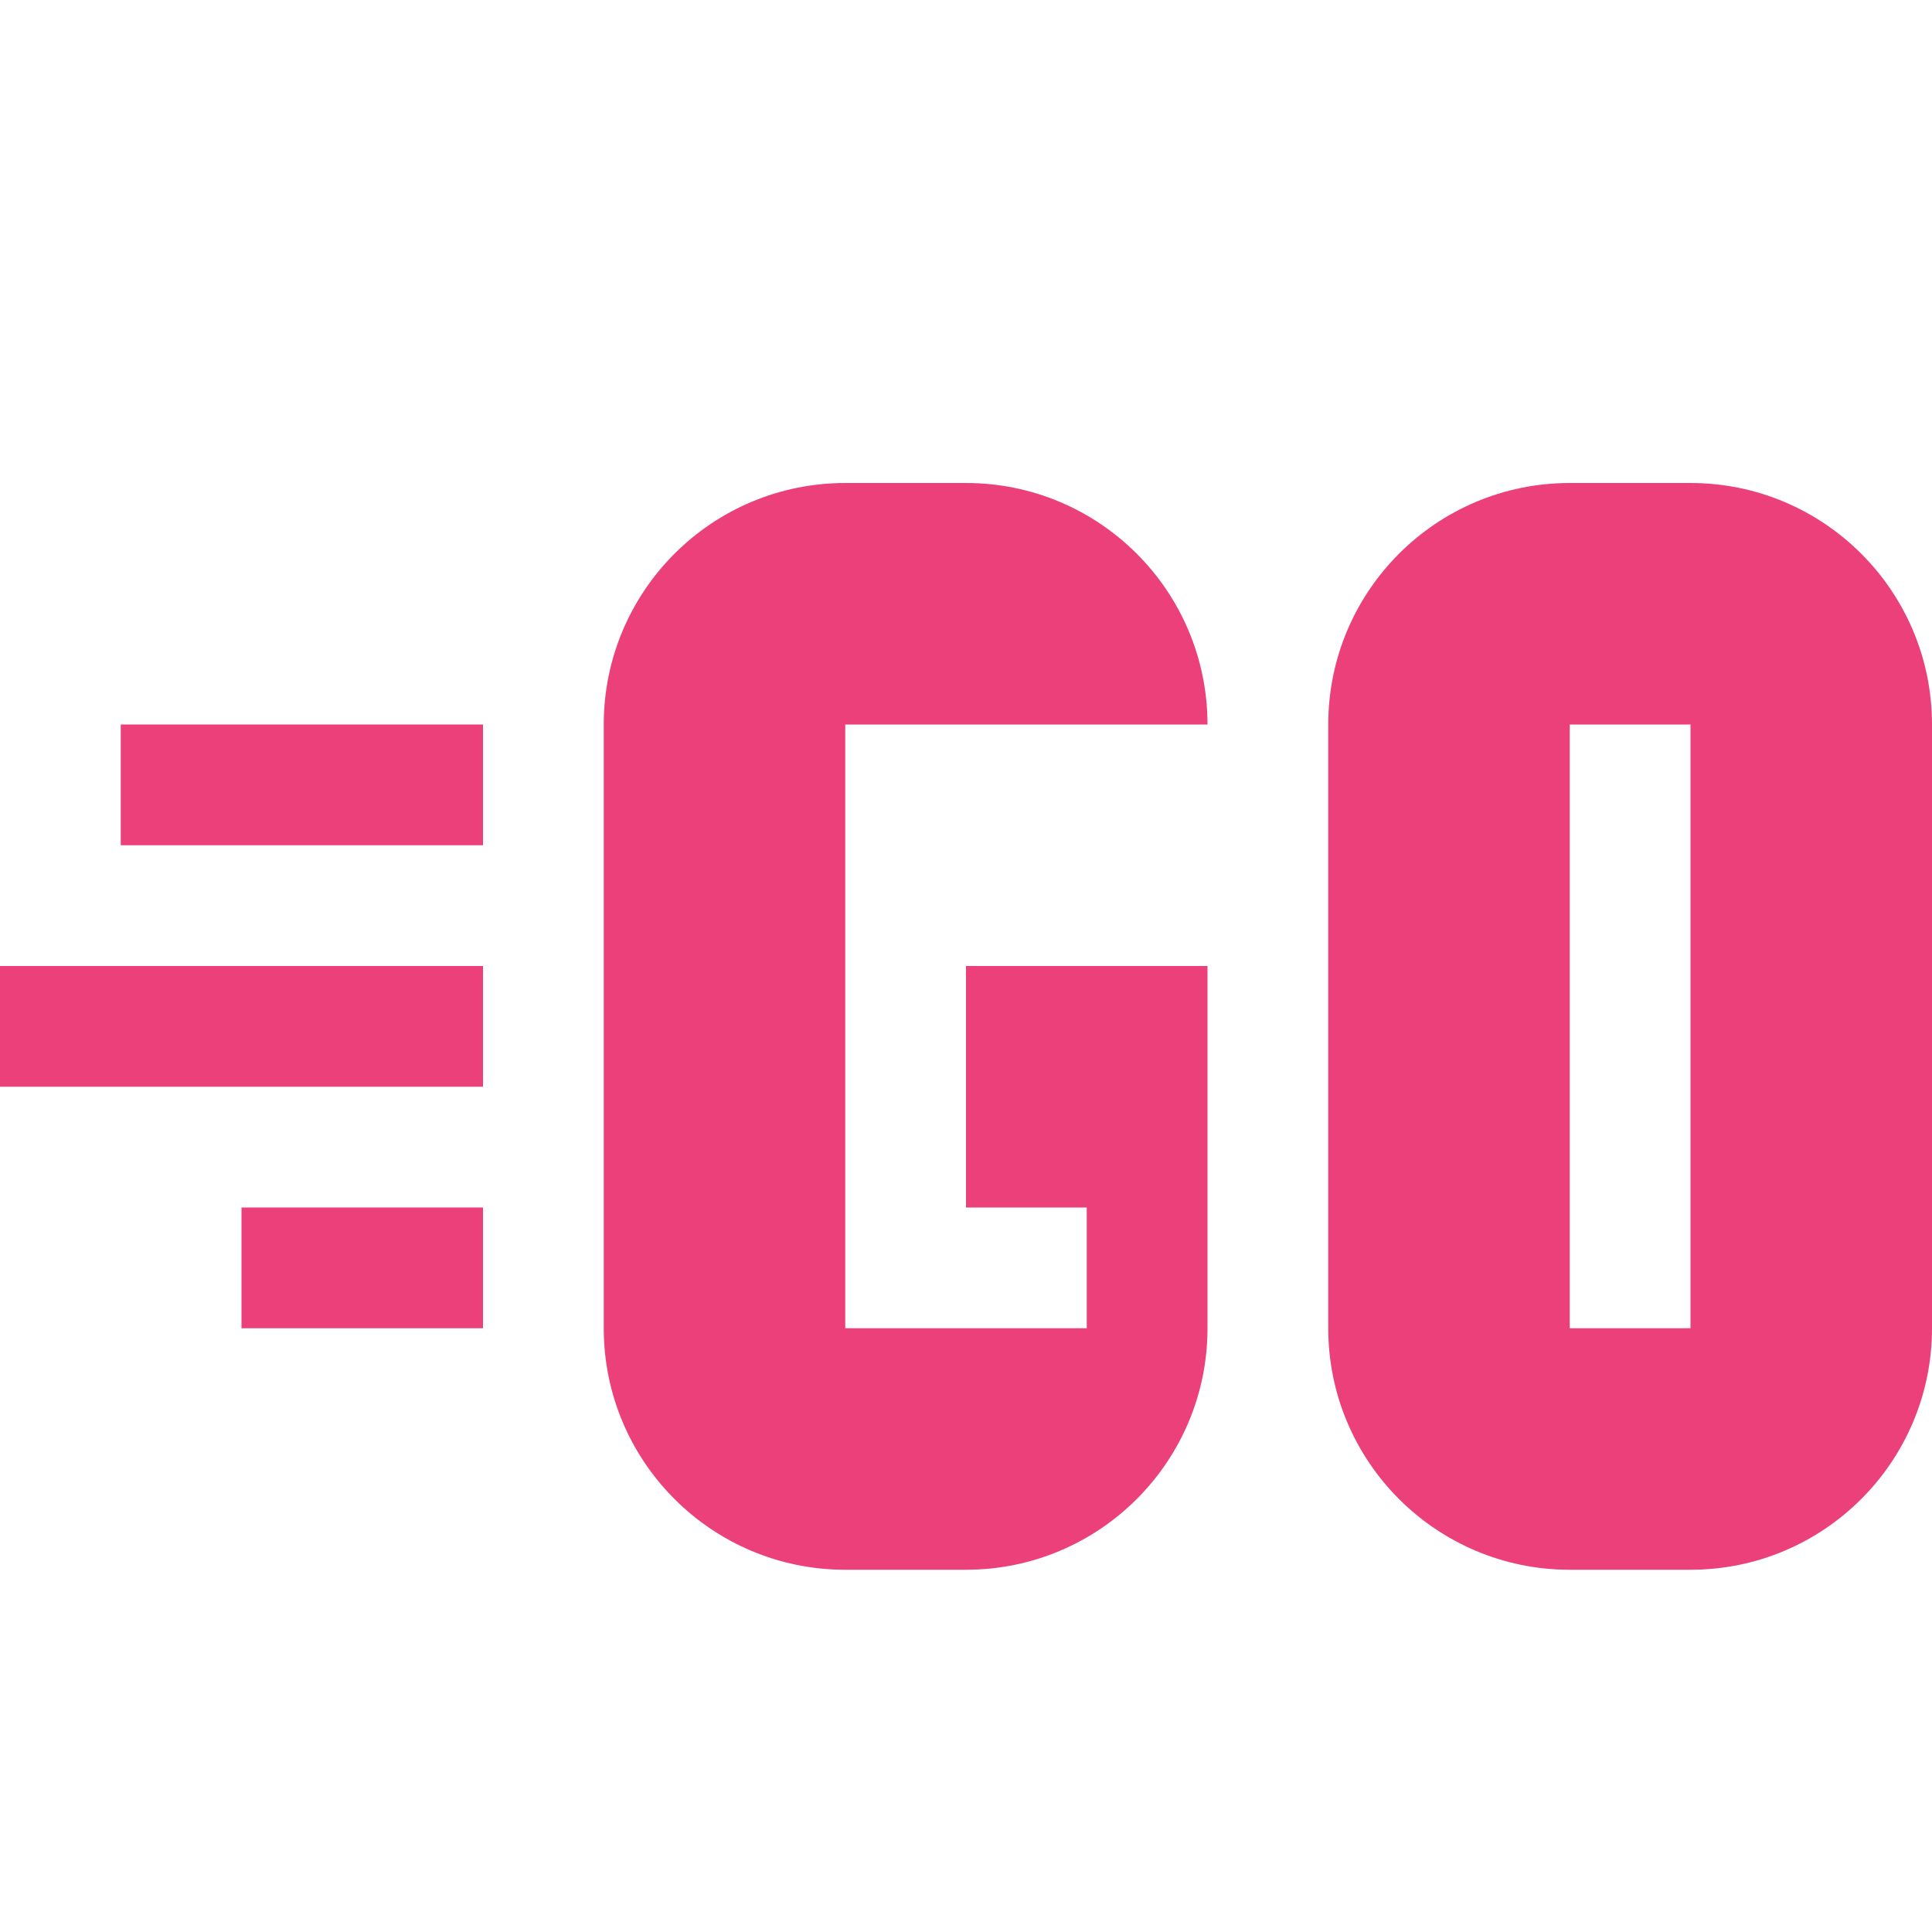
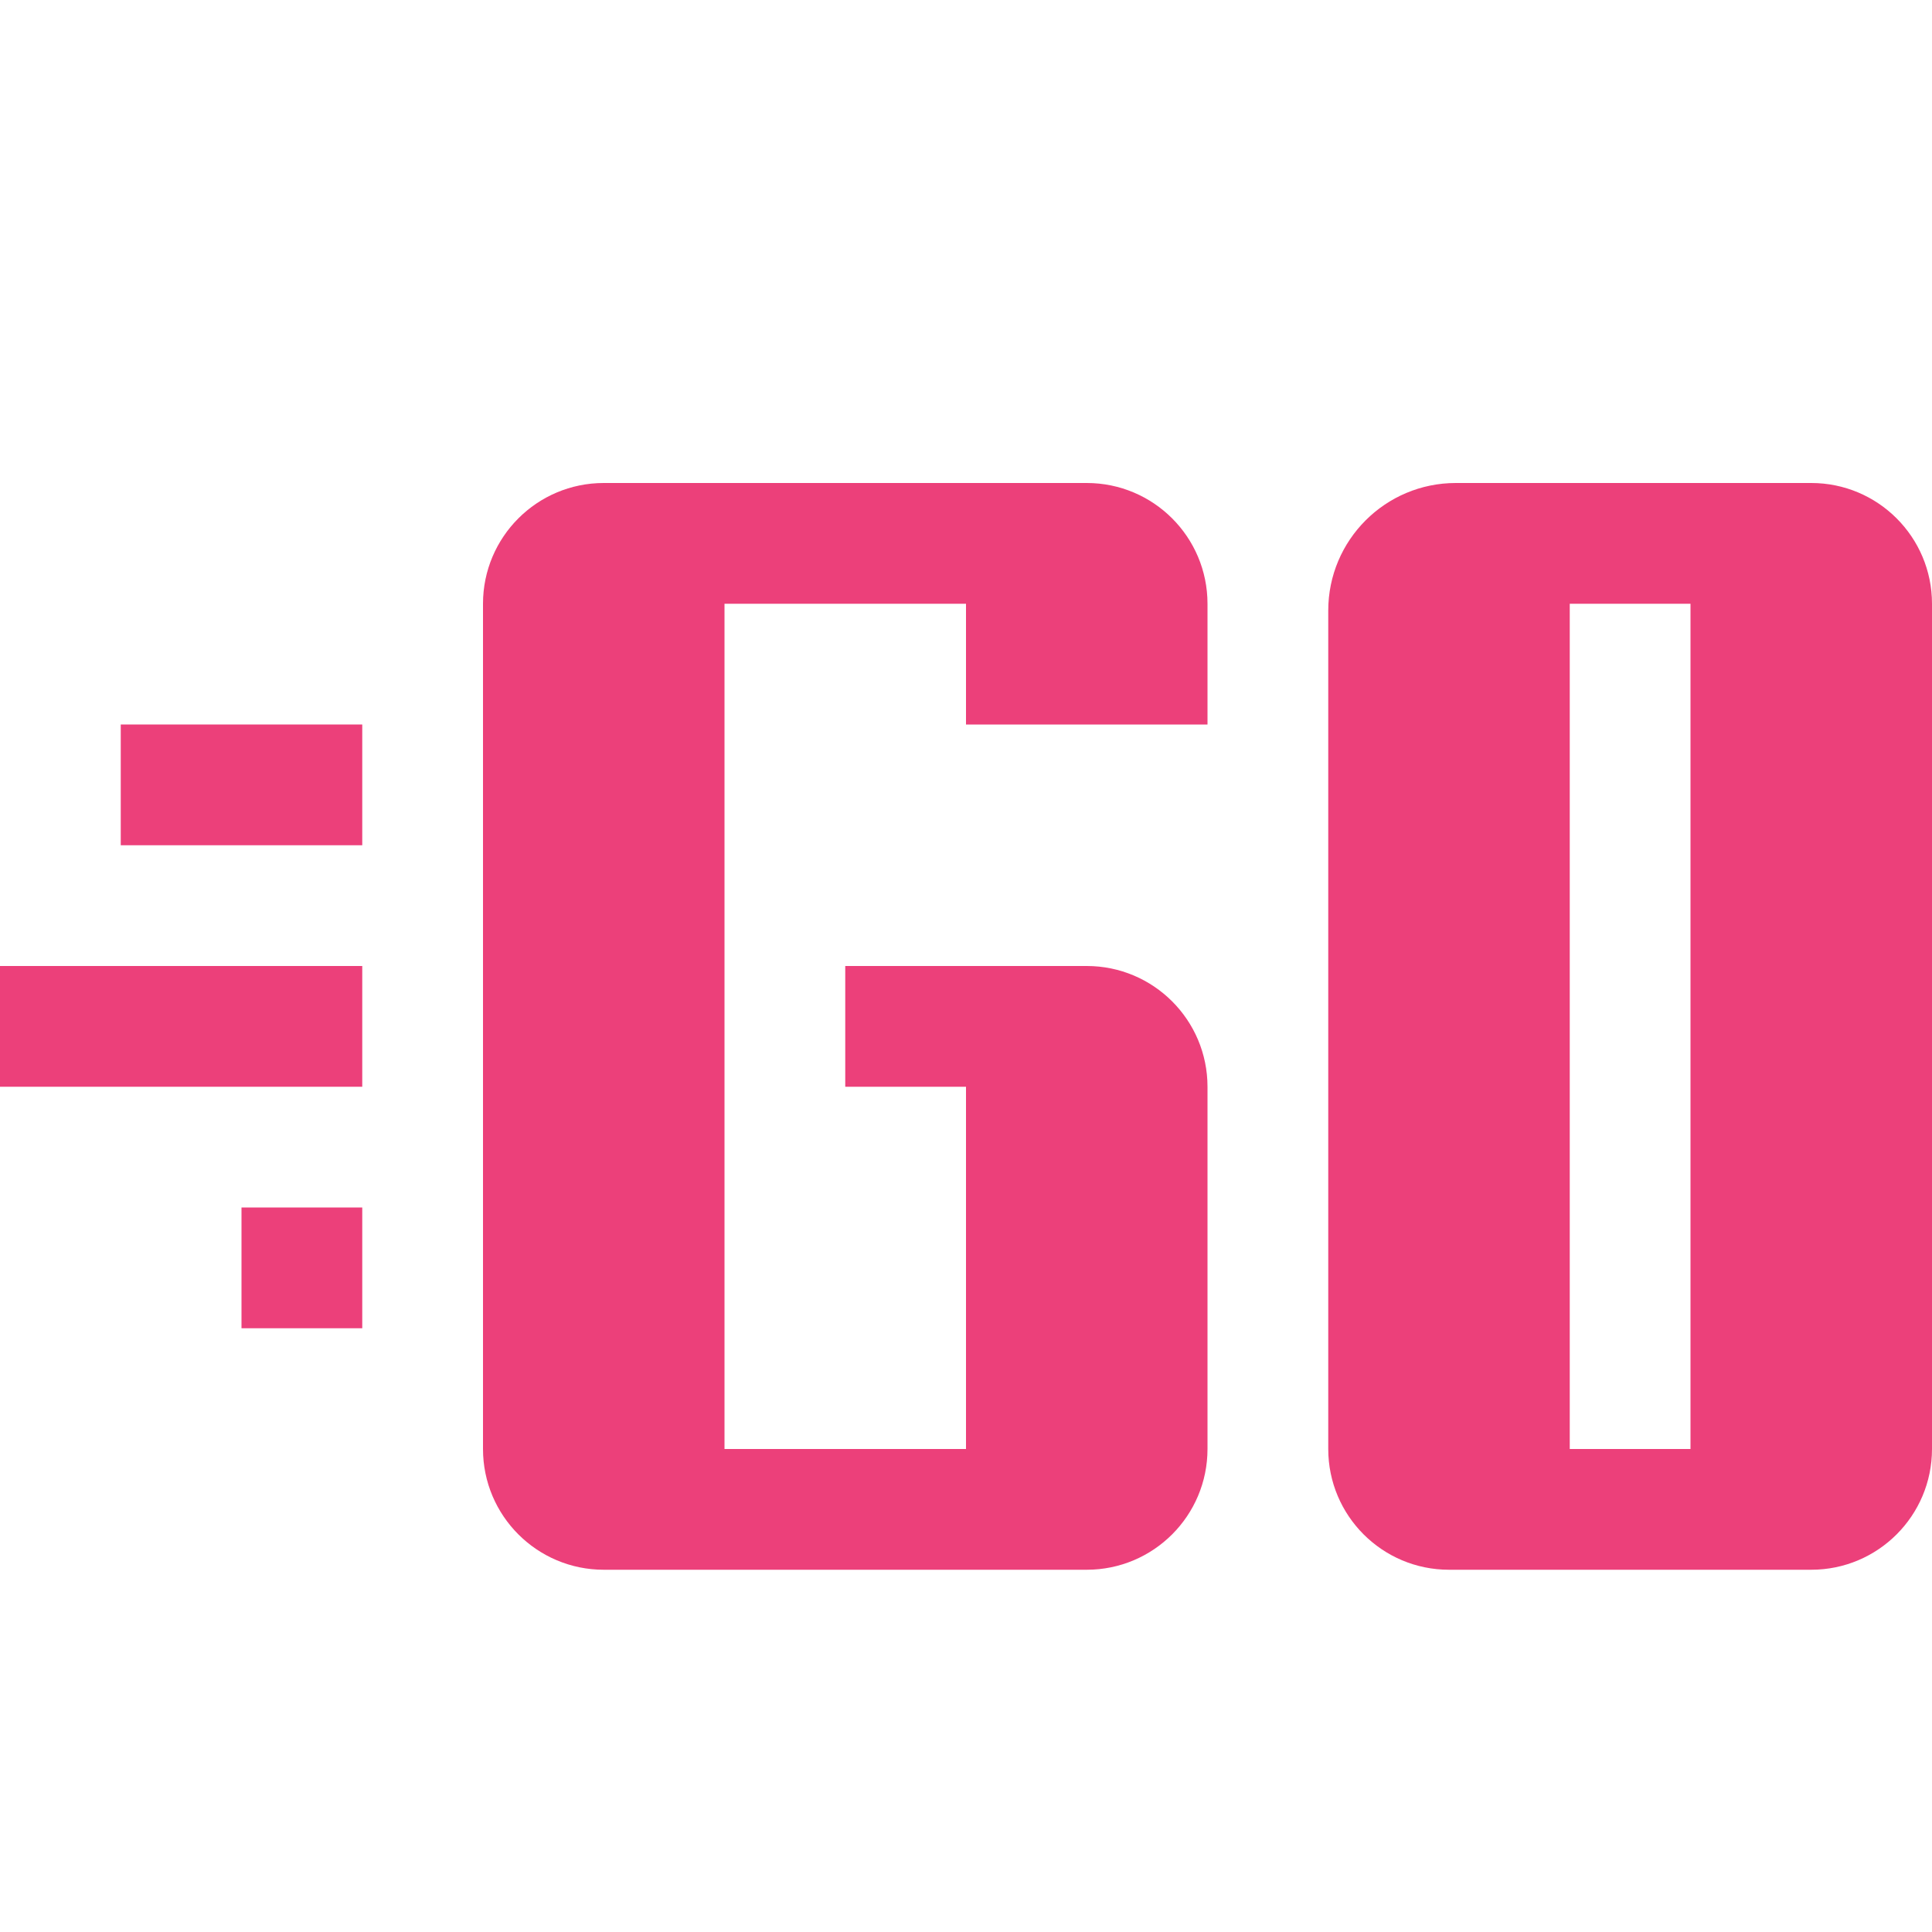
<svg xmlns="http://www.w3.org/2000/svg" viewBox="0 0 32 32">
-   <g>
-     <rect y="16" width="8" height="2" style="fill: #ec407a" />
-     <rect x="2" y="12" width="6" height="2" style="fill: #ec407a" />
-     <rect x="4" y="20" width="4" height="2" style="fill: #ec407a" />
-     <path d="M14,14V12h6a4,4,0,0,0-4-4H14a4,4,0,0,0-4,4V22a4,4,0,0,0,4,4h2a4,4,0,0,0,4-4V16H16v4h2v2H14V14Z" style="fill: #ec407a" />
-     <path d="M28,8H26a4,4,0,0,0-4,4V22a4,4,0,0,0,4,4h2a4,4,0,0,0,4-4V12A4,4,0,0,0,28,8Zm0,14H26V12h2Z" style="fill: #ec407a" />
-   </g>
+   <rect x="2" y="12" width="4" height="2" style="fill:#ec407a" />
+   <rect y="16" width="6" height="2" style="fill:#ec407a" />
+   <rect x="4" y="20" width="2" height="2" style="fill:#ec407a" />
+   <path d="M18,8H10a2,2,0,0,0-2,2V24a2,2,0,0,0,2,2h8a2,2,0,0,0,2-2V18a2,2,0,0,0-2-2H14v2h2v6H12V10h4v2h4V10A2,2,0,0,0,18,8Z" style="fill:#ec407a" />
+   <path d="M30,8H24.113A2.113,2.113,0,0,0,22,10.113V24a2,2,0,0,0,2,2h6a2,2,0,0,0,2-2V10A2,2,0,0,0,30,8ZM28,24H26V10h2Z" style="fill:#ec407a" />
</svg>
